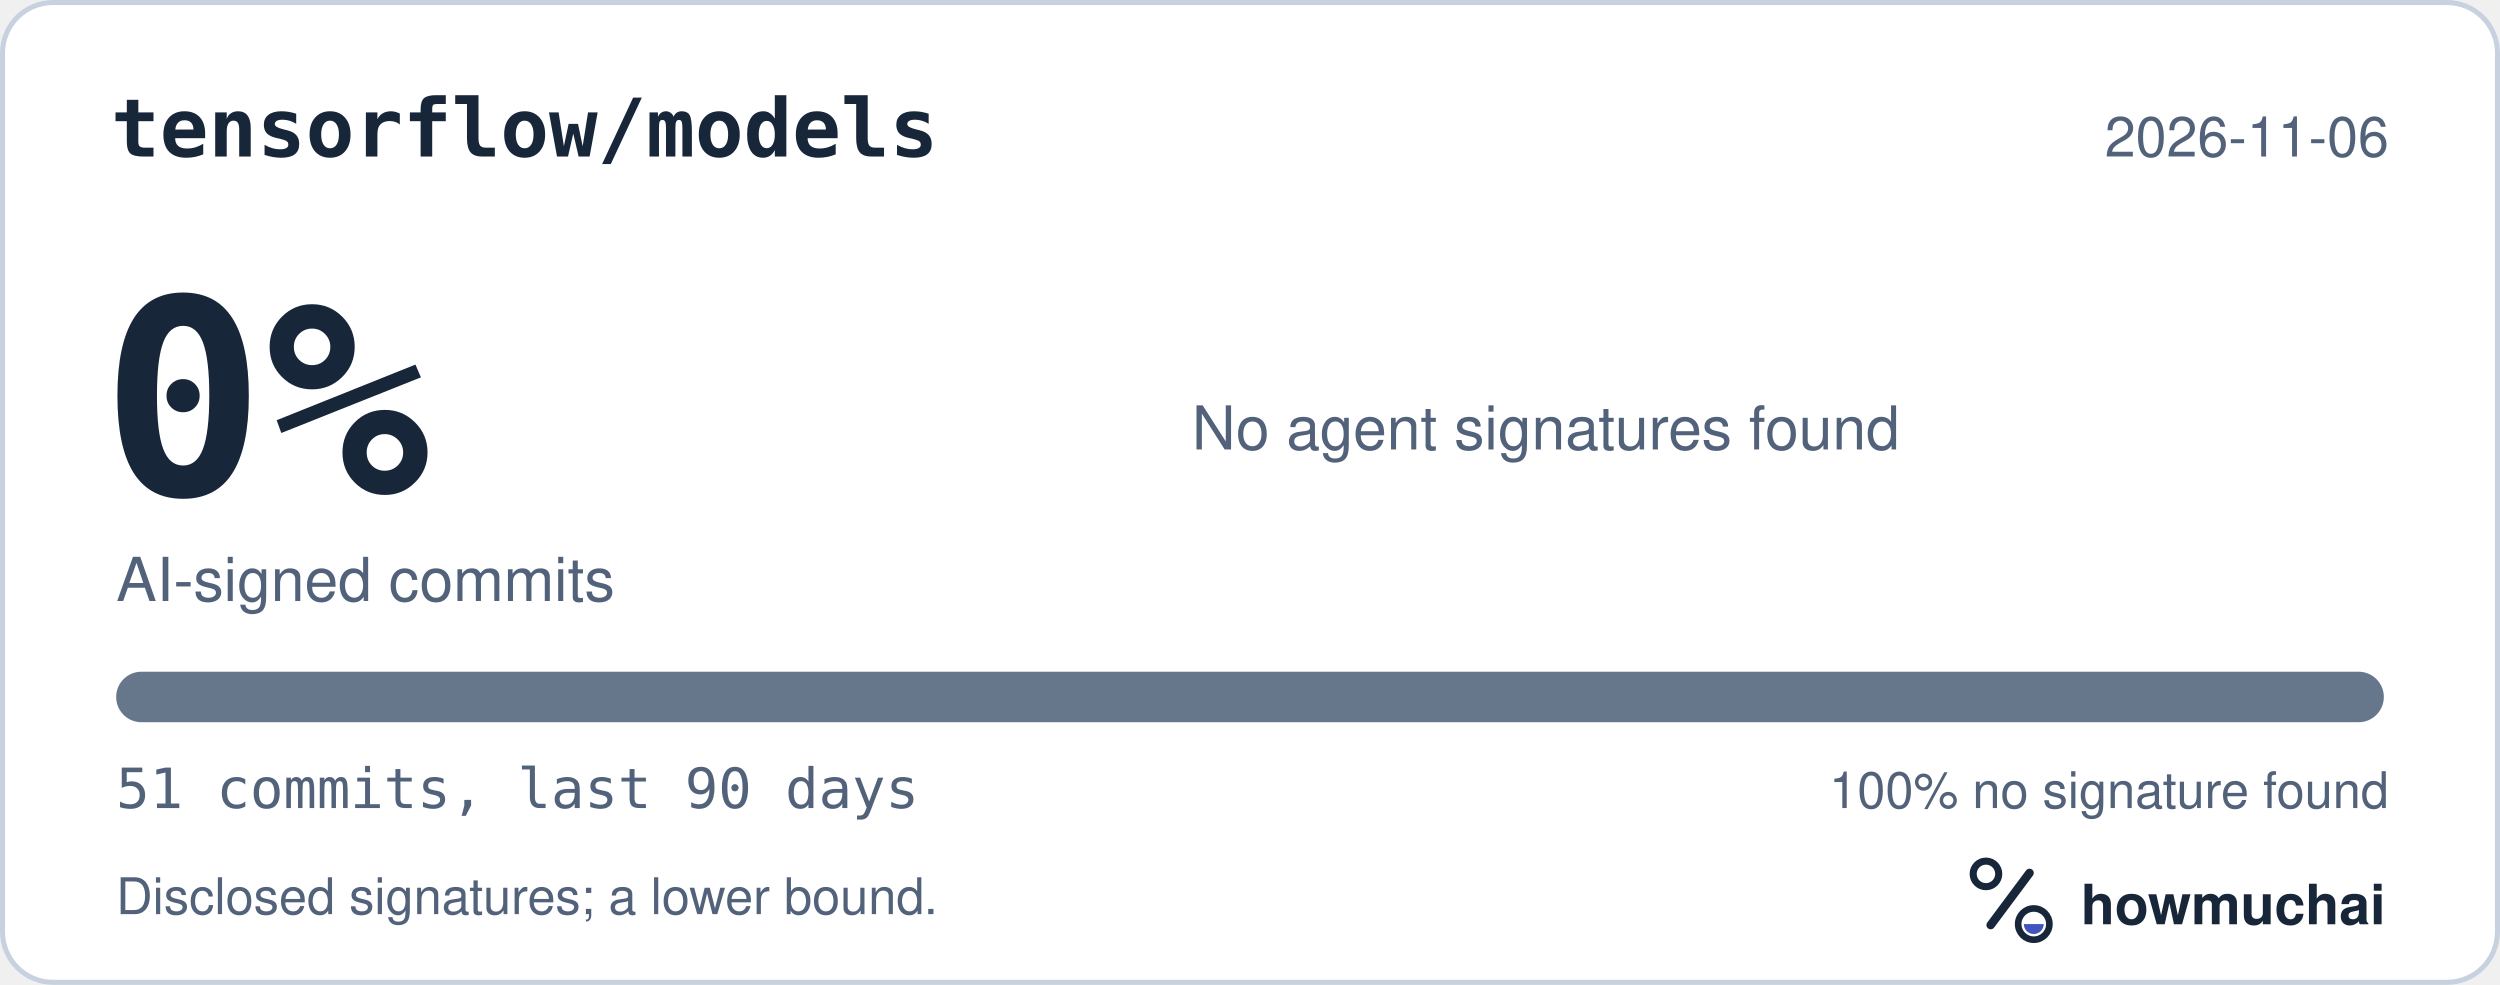
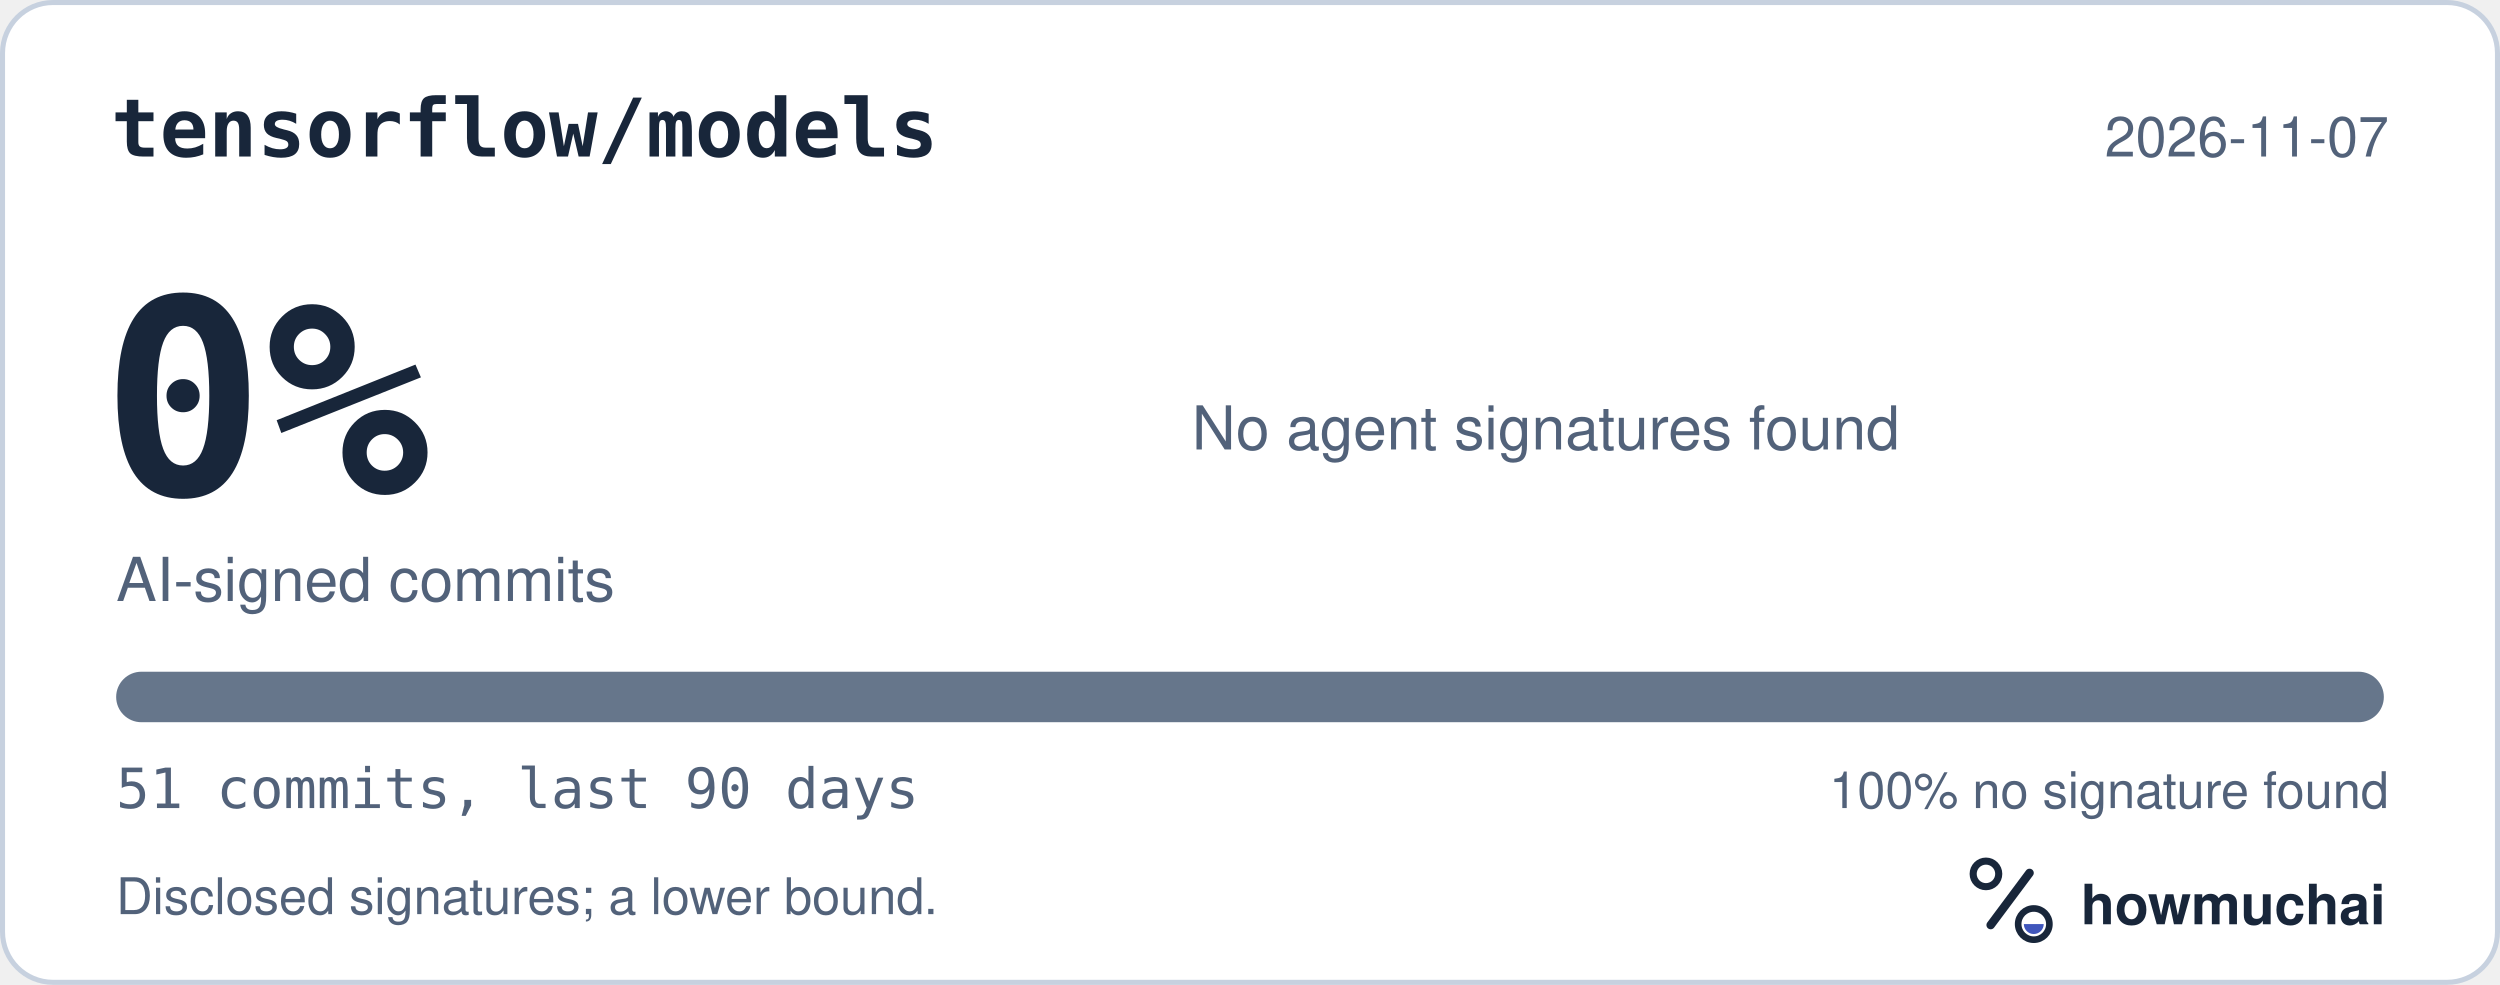
<svg xmlns="http://www.w3.org/2000/svg" width="495" height="195" viewBox="0 0 495 195" role="img" aria-labelledby="hm-t hm-d">
  <rect x="0.5" y="0.5" width="494" height="194" rx="10" fill="#FFFFFF" stroke="#C7D1DF" />
  <text x="22" y="31" fill="#18263A" font-family="ui-monospace, SF Mono, Menlo, Consolas, IBM Plex Mono, monospace" font-size="16" font-weight="600">tensorflow/models</text>
-   <text x="473" y="31" fill="#52627A" font-family="-apple-system, BlinkMacSystemFont, Segoe UI, Helvetica, Arial, Fira Sans, sans-serif" font-size="11" text-anchor="end">2026-11-06</text>
+   <text x="473" y="31" fill="#52627A" font-family="-apple-system, BlinkMacSystemFont, Segoe UI, Helvetica, Arial, Fira Sans, sans-serif" font-size="11" text-anchor="end">2026-11-07</text>
  <text x="20" y="98" fill="#18263A" font-family="ui-monospace, SF Mono, Menlo, Consolas, IBM Plex Mono, monospace" font-size="54" font-weight="700">0%</text>
  <text x="23" y="119" fill="#52627A" font-family="-apple-system, BlinkMacSystemFont, Segoe UI, Helvetica, Arial, Fira Sans, sans-serif" font-size="12">AI-signed commits</text>
  <text x="236" y="89" fill="#52627A" font-family="-apple-system, BlinkMacSystemFont, Segoe UI, Helvetica, Arial, Fira Sans, sans-serif" font-size="12">No agent signatures found</text>
  <defs>
    <clipPath id="hm-bar">
      <rect x="23" y="133" width="449" height="10" rx="5" />
    </clipPath>
  </defs>
  <rect x="23" y="133" width="449" height="10" rx="5" fill="#66768B" />
  <g clip-path="url(#hm-bar)" />
  <text x="23" y="160" fill="#52627A" font-family="ui-monospace, SF Mono, Menlo, Consolas, IBM Plex Mono, monospace" font-size="11">51 commits, last 90 days</text>
  <text x="473" y="160" fill="#52627A" font-family="-apple-system, BlinkMacSystemFont, Segoe UI, Helvetica, Arial, Fira Sans, sans-serif" font-size="10" text-anchor="end">100% no signature found</text>
  <text x="23" y="181" fill="#52627A" font-family="-apple-system, BlinkMacSystemFont, Segoe UI, Helvetica, Arial, Fira Sans, sans-serif" font-size="10">Disclosed signatures; a lower bound.</text>
  <g transform="translate(386 166) scale(0.046875)">
    <circle cx="154" cy="150" r="54" fill="none" stroke="#18263A" stroke-width="30" />
    <path d="M174 366 338 146" fill="none" stroke="#18263A" stroke-width="36" stroke-linecap="round" />
    <circle cx="356" cy="362" r="66" fill="none" stroke="#18263A" stroke-width="28" />
    <path d="M314 362a42 42 0 0 0 84 0Z" fill="#4056BC" />
  </g>
  <text x="412" y="183" fill="#18263A" font-family="-apple-system, BlinkMacSystemFont, Segoe UI, Helvetica, Arial, Fira Sans, sans-serif" font-size="11" font-weight="650">howmuchai</text>
</svg>
